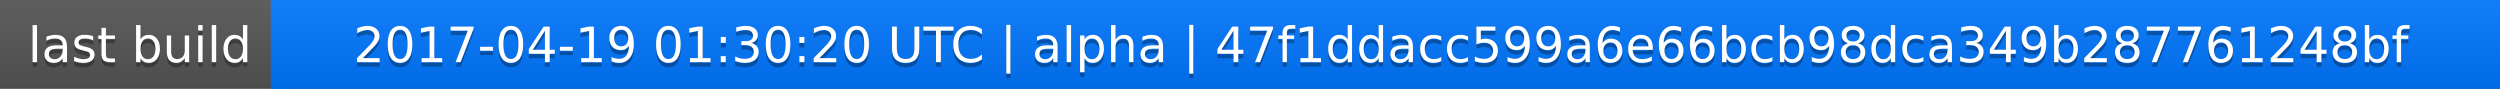
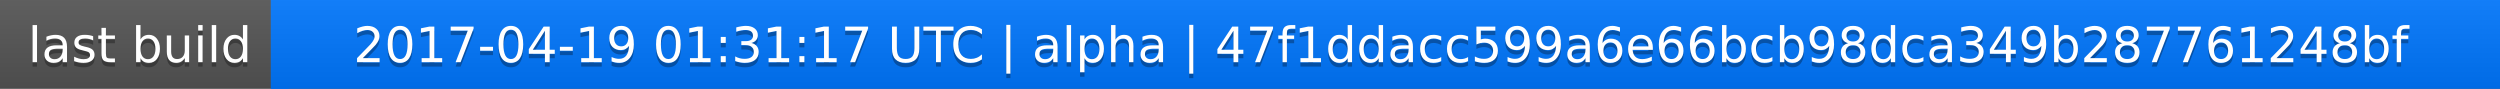
<svg xmlns="http://www.w3.org/2000/svg" width="563" height="20">
  <linearGradient id="a" x2="0" y2="100%">
    <stop offset="0" stop-color="#bbb" stop-opacity=".1" />
    <stop offset="1" stop-opacity=".1" />
  </linearGradient>
  <rect rx="0" width="563" height="20" fill="#555" />
  <rect rx="0" x="61" width="502" height="20" fill="#07f" />
  <path fill="#07f" d="M61 0h4v20h-4z" />
  <rect rx="0" width="563" height="20" fill="url(#a)" />
  <g fill="#fff" text-anchor="middle" font-family="DejaVu Sans,Verdana,Geneva,sans-serif" font-size="11">
    <text x="31.5" y="15" fill="#010101" fill-opacity=".3">last build</text>
    <text x="31.5" y="14">last build</text>
-     <text x="311" y="15" fill="#010101" fill-opacity=".3">2017-04-19 01:30:20 UTC | alpha | 47f1ddacc599a6e66bcb98dca349b287761248bf</text>
-     <text x="311" y="14">2017-04-19 01:30:20 UTC | alpha | 47f1ddacc599a6e66bcb98dca349b287761248bf</text>
+     <text x="311" y="15" fill="#010101" fill-opacity=".3">2017-04-19 01:31:17 UTC | alpha | 47f1ddacc599a6e66bcb98dca349b287761248bf</text>
+     <text x="311" y="14">2017-04-19 01:31:17 UTC | alpha | 47f1ddacc599a6e66bcb98dca349b287761248bf</text>
  </g>
</svg>
